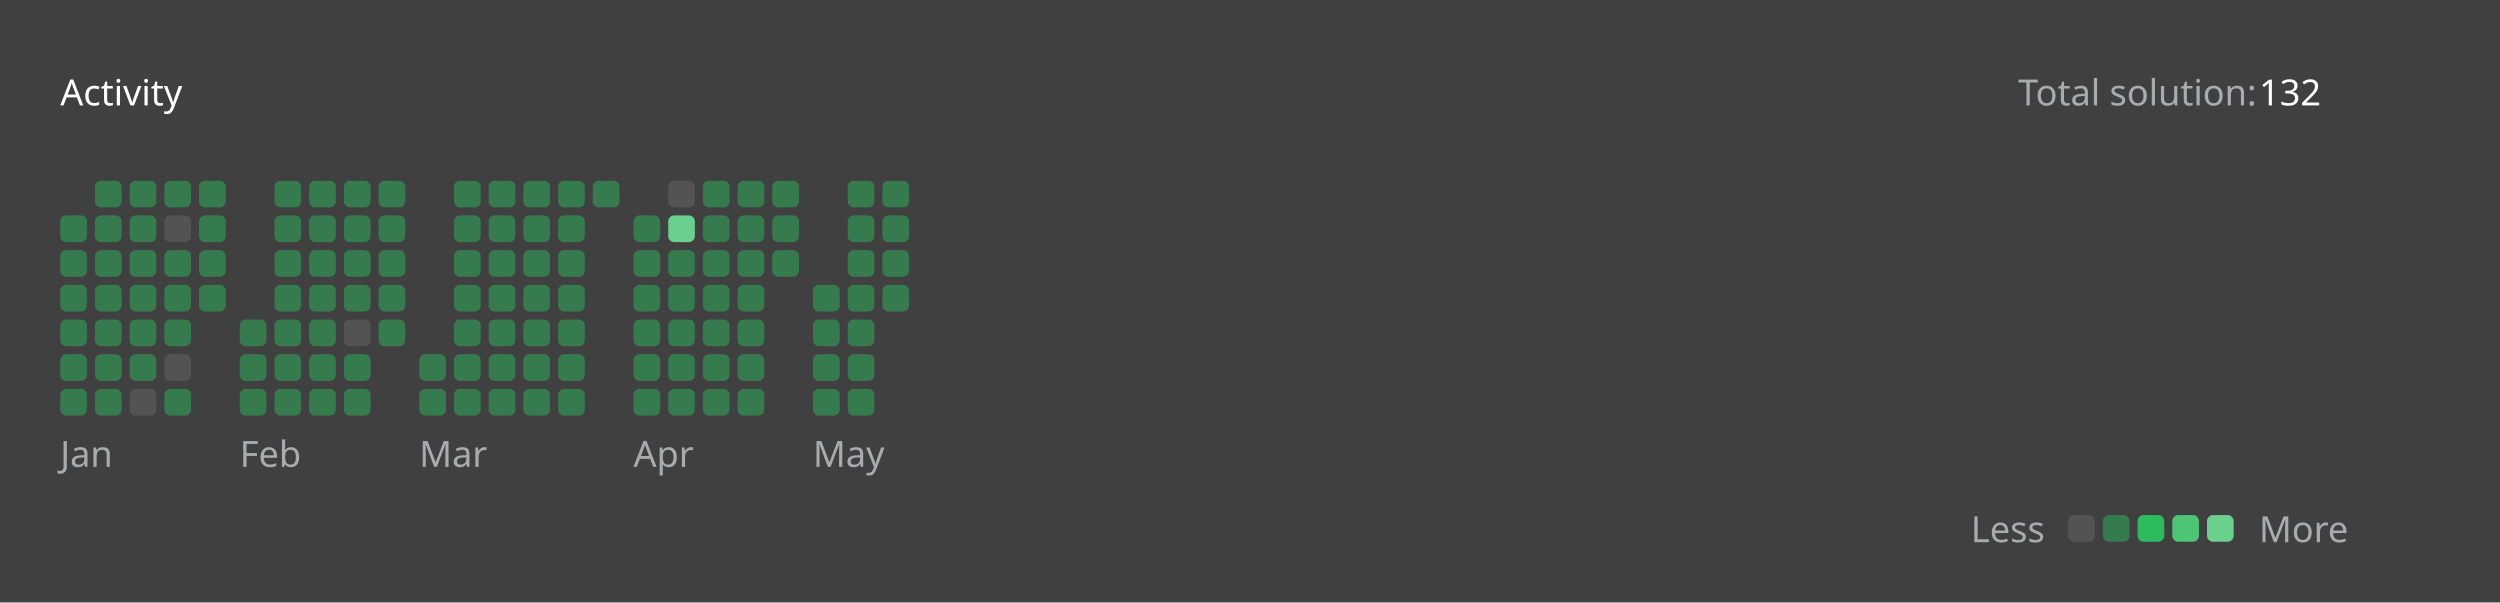
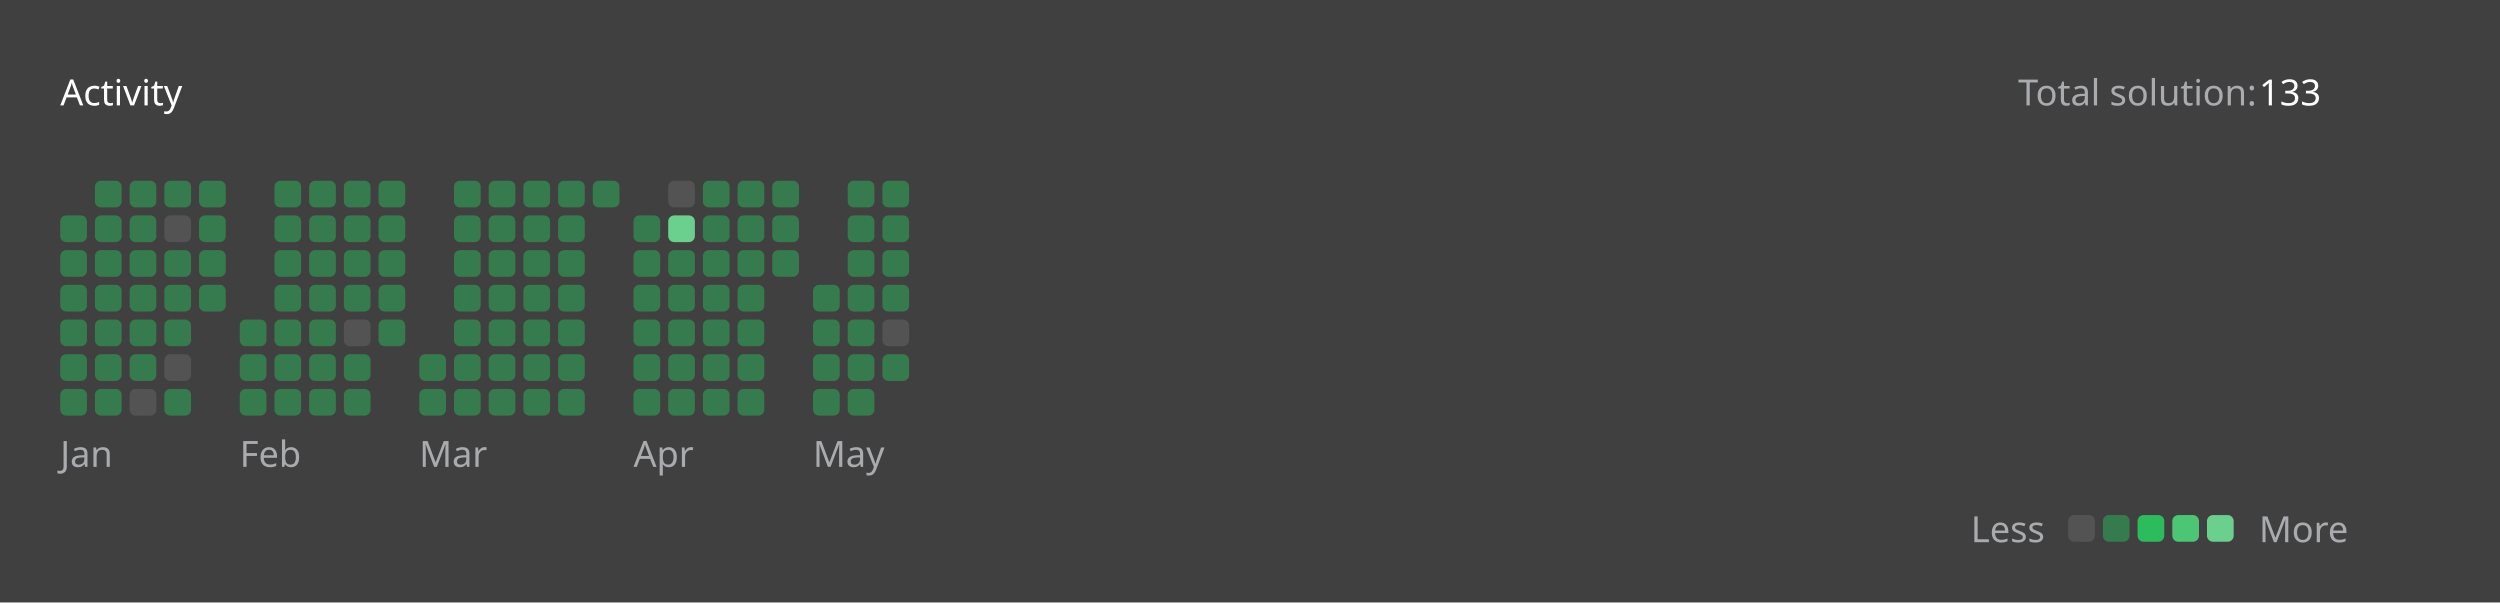
<svg xmlns="http://www.w3.org/2000/svg" version="1.1" height="200" width="830" viewBox="0 0 830 200">
  <style>*{font-family: "Segoe UI", Tahoma, Geneva, Verdana, sans-serif;}</style>
  <style>.title{font-weight: 500;font-size: 1rem;}</style>
  <style>.rotate-90{transform: rotate(-90deg);transform-origin: center;transform-box: fill-box;}</style>
  <style>.state{font-size: .75rem;}</style>
  <style>.light{color: #ffffff;fill: #ffffff;}</style>
  <style>.light-gray{color: #eff2f699;fill: #eff2f699;}</style>
  <style>.dark-gray{color: #ebebf54d;fill: #ebebf54d;}</style>
  <style>.gray{color: #747474;fill: #747474;}</style>
  <style>.orange{color: #ffa116;fill: #ffa116;}</style>
  <style>.background{color: #404040;fill: #404040;}</style>
  <style>.level-1-block{fill: #ffffff1a;}</style>
  <style>.level-2-block{fill: #2cb55d80;}</style>
  <style>.level-3-block{fill: #2cbb5dff;}</style>
  <style>.level-4-block{fill: #4cc575ff;}</style>
  <style>.level-5-block{fill: #6bcf8eff;}</style>
  <rect fill="#404040" x="0" y="0" width="830" height="200" rx="0.5rem" />
  <g text-anchor="start" text-decoration="1" class="title">
    <text x="20" y="35">
      <tspan class="light">Activity</tspan>
      <tspan class="orange" />
    </text>
  </g>
  <g class="state">
    <text x="670" y="35" class="light-gray"> Total solution: </text>
-     <text x="750" y="35" class="light"> 132 </text>
+     <text x="750" y="35" class="light"> 133 </text>
    <text x="678.88" y="180" class="light-gray" text-anchor="end">Less</text>
    <rect x="686.64" y="171" width="8.86" height="8.86" rx="2" ry="2" class="level-1-block" />
    <rect x="698.16" y="171" width="8.86" height="8.86" rx="2" ry="2" class="level-2-block" />
    <rect x="709.68" y="171" width="8.86" height="8.86" rx="2" ry="2" class="level-3-block" />
    <rect x="721.2" y="171" width="8.86" height="8.86" rx="2" ry="2" class="level-4-block" />
    <rect x="732.72" y="171" width="8.86" height="8.86" rx="2" ry="2" class="level-5-block" />
    <text x="750" y="180" class="light-gray">More</text>
  </g>
  <g x="20" y="60">
    <g x="20" y="60">
      <g x="20.0" y="60">
        <rect x="20.0" y="71.52" width="8.86" height="8.86" rx="2" ry="2" class="level-2-block" />
        <rect x="20.0" y="83.04" width="8.86" height="8.86" rx="2" ry="2" class="level-2-block" />
        <rect x="20.0" y="94.56" width="8.86" height="8.86" rx="2" ry="2" class="level-2-block" />
        <rect x="20.0" y="106.08" width="8.86" height="8.86" rx="2" ry="2" class="level-2-block" />
        <rect x="20.0" y="117.6" width="8.86" height="8.86" rx="2" ry="2" class="level-2-block" />
        <rect x="20.0" y="129.12" width="8.86" height="8.86" rx="2" ry="2" class="level-2-block" />
      </g>
      <g x="31.52" y="60">
        <rect x="31.52" y="60.0" width="8.86" height="8.86" rx="2" ry="2" class="level-2-block" />
        <rect x="31.52" y="71.52" width="8.86" height="8.86" rx="2" ry="2" class="level-2-block" />
        <rect x="31.52" y="83.04" width="8.86" height="8.86" rx="2" ry="2" class="level-2-block" />
        <rect x="31.52" y="94.56" width="8.86" height="8.86" rx="2" ry="2" class="level-2-block" />
        <rect x="31.52" y="106.08" width="8.86" height="8.86" rx="2" ry="2" class="level-2-block" />
        <rect x="31.52" y="117.6" width="8.86" height="8.86" rx="2" ry="2" class="level-2-block" />
        <rect x="31.52" y="129.12" width="8.86" height="8.86" rx="2" ry="2" class="level-2-block" />
      </g>
      <g x="43.04" y="60">
        <rect x="43.04" y="60.0" width="8.86" height="8.86" rx="2" ry="2" class="level-2-block" />
        <rect x="43.04" y="71.52" width="8.86" height="8.86" rx="2" ry="2" class="level-2-block" />
        <rect x="43.04" y="83.04" width="8.86" height="8.86" rx="2" ry="2" class="level-2-block" />
        <rect x="43.04" y="94.56" width="8.86" height="8.86" rx="2" ry="2" class="level-2-block" />
        <rect x="43.04" y="106.08" width="8.86" height="8.86" rx="2" ry="2" class="level-2-block" />
        <rect x="43.04" y="117.6" width="8.86" height="8.86" rx="2" ry="2" class="level-2-block" />
        <rect x="43.04" y="129.12" width="8.86" height="8.86" rx="2" ry="2" class="level-1-block" />
      </g>
      <g x="54.56" y="60">
        <rect x="54.56" y="60.0" width="8.86" height="8.86" rx="2" ry="2" class="level-2-block" />
        <rect x="54.56" y="71.52" width="8.86" height="8.86" rx="2" ry="2" class="level-1-block" />
        <rect x="54.56" y="83.04" width="8.86" height="8.86" rx="2" ry="2" class="level-2-block" />
        <rect x="54.56" y="94.56" width="8.86" height="8.86" rx="2" ry="2" class="level-2-block" />
        <rect x="54.56" y="106.08" width="8.86" height="8.86" rx="2" ry="2" class="level-2-block" />
        <rect x="54.56" y="117.6" width="8.86" height="8.86" rx="2" ry="2" class="level-1-block" />
        <rect x="54.56" y="129.12" width="8.86" height="8.86" rx="2" ry="2" class="level-2-block" />
      </g>
      <g x="66.08" y="60">
        <rect x="66.08" y="60.0" width="8.86" height="8.86" rx="2" ry="2" class="level-2-block" />
        <rect x="66.08" y="71.52" width="8.86" height="8.86" rx="2" ry="2" class="level-2-block" />
        <rect x="66.08" y="83.04" width="8.86" height="8.86" rx="2" ry="2" class="level-2-block" />
        <rect x="66.08" y="94.56" width="8.86" height="8.86" rx="2" ry="2" class="level-2-block" />
      </g>
      <text x="20.0" y="155" class="light-gray state">Jan</text>
    </g>
  </g>
  <g x="79.6" y="60">
    <g x="79.6" y="60">
      <g x="79.6" y="60">
        <rect x="79.6" y="106.08" width="8.86" height="8.86" rx="2" ry="2" class="level-2-block" />
        <rect x="79.6" y="117.6" width="8.86" height="8.86" rx="2" ry="2" class="level-2-block" />
        <rect x="79.6" y="129.12" width="8.86" height="8.86" rx="2" ry="2" class="level-2-block" />
      </g>
      <g x="91.12" y="60">
        <rect x="91.12" y="60.0" width="8.86" height="8.86" rx="2" ry="2" class="level-2-block" />
        <rect x="91.12" y="71.52" width="8.86" height="8.86" rx="2" ry="2" class="level-2-block" />
        <rect x="91.12" y="83.04" width="8.86" height="8.86" rx="2" ry="2" class="level-2-block" />
        <rect x="91.12" y="94.56" width="8.86" height="8.86" rx="2" ry="2" class="level-2-block" />
        <rect x="91.12" y="106.08" width="8.86" height="8.86" rx="2" ry="2" class="level-2-block" />
        <rect x="91.12" y="117.6" width="8.86" height="8.86" rx="2" ry="2" class="level-2-block" />
        <rect x="91.12" y="129.12" width="8.86" height="8.86" rx="2" ry="2" class="level-2-block" />
      </g>
      <g x="102.64" y="60">
        <rect x="102.64" y="60.0" width="8.86" height="8.86" rx="2" ry="2" class="level-2-block" />
        <rect x="102.64" y="71.52" width="8.86" height="8.86" rx="2" ry="2" class="level-2-block" />
        <rect x="102.64" y="83.04" width="8.86" height="8.86" rx="2" ry="2" class="level-2-block" />
        <rect x="102.64" y="94.56" width="8.86" height="8.86" rx="2" ry="2" class="level-2-block" />
        <rect x="102.64" y="106.08" width="8.86" height="8.86" rx="2" ry="2" class="level-2-block" />
        <rect x="102.64" y="117.6" width="8.86" height="8.86" rx="2" ry="2" class="level-2-block" />
        <rect x="102.64" y="129.12" width="8.86" height="8.86" rx="2" ry="2" class="level-2-block" />
      </g>
      <g x="114.16" y="60">
        <rect x="114.16" y="60.0" width="8.86" height="8.86" rx="2" ry="2" class="level-2-block" />
        <rect x="114.16" y="71.52" width="8.86" height="8.86" rx="2" ry="2" class="level-2-block" />
        <rect x="114.16" y="83.04" width="8.86" height="8.86" rx="2" ry="2" class="level-2-block" />
        <rect x="114.16" y="94.56" width="8.86" height="8.86" rx="2" ry="2" class="level-2-block" />
        <rect x="114.16" y="106.08" width="8.86" height="8.86" rx="2" ry="2" class="level-1-block" />
        <rect x="114.16" y="117.6" width="8.86" height="8.86" rx="2" ry="2" class="level-2-block" />
        <rect x="114.16" y="129.12" width="8.86" height="8.86" rx="2" ry="2" class="level-2-block" />
      </g>
      <g x="125.68" y="60">
        <rect x="125.68" y="60.0" width="8.86" height="8.86" rx="2" ry="2" class="level-2-block" />
        <rect x="125.68" y="71.52" width="8.86" height="8.86" rx="2" ry="2" class="level-2-block" />
        <rect x="125.68" y="83.04" width="8.86" height="8.86" rx="2" ry="2" class="level-2-block" />
        <rect x="125.68" y="94.56" width="8.86" height="8.86" rx="2" ry="2" class="level-2-block" />
        <rect x="125.68" y="106.08" width="8.86" height="8.86" rx="2" ry="2" class="level-2-block" />
      </g>
      <text x="79.6" y="155" class="light-gray state">Feb</text>
    </g>
  </g>
  <g x="139.2" y="60">
    <g x="139.2" y="60">
      <g x="139.2" y="60">
        <rect x="139.2" y="117.6" width="8.86" height="8.86" rx="2" ry="2" class="level-2-block" />
        <rect x="139.2" y="129.12" width="8.86" height="8.86" rx="2" ry="2" class="level-2-block" />
      </g>
      <g x="150.72" y="60">
        <rect x="150.72" y="60.0" width="8.86" height="8.86" rx="2" ry="2" class="level-2-block" />
        <rect x="150.72" y="71.52" width="8.86" height="8.86" rx="2" ry="2" class="level-2-block" />
        <rect x="150.72" y="83.04" width="8.86" height="8.86" rx="2" ry="2" class="level-2-block" />
        <rect x="150.72" y="94.56" width="8.86" height="8.86" rx="2" ry="2" class="level-2-block" />
        <rect x="150.72" y="106.08" width="8.86" height="8.86" rx="2" ry="2" class="level-2-block" />
        <rect x="150.72" y="117.6" width="8.86" height="8.86" rx="2" ry="2" class="level-2-block" />
        <rect x="150.72" y="129.12" width="8.86" height="8.86" rx="2" ry="2" class="level-2-block" />
      </g>
      <g x="162.24" y="60">
        <rect x="162.24" y="60.0" width="8.86" height="8.86" rx="2" ry="2" class="level-2-block" />
        <rect x="162.24" y="71.52" width="8.86" height="8.86" rx="2" ry="2" class="level-2-block" />
        <rect x="162.24" y="83.04" width="8.86" height="8.86" rx="2" ry="2" class="level-2-block" />
        <rect x="162.24" y="94.56" width="8.86" height="8.86" rx="2" ry="2" class="level-2-block" />
        <rect x="162.24" y="106.08" width="8.86" height="8.86" rx="2" ry="2" class="level-2-block" />
        <rect x="162.24" y="117.6" width="8.86" height="8.86" rx="2" ry="2" class="level-2-block" />
        <rect x="162.24" y="129.12" width="8.86" height="8.86" rx="2" ry="2" class="level-2-block" />
      </g>
      <g x="173.76" y="60">
        <rect x="173.76" y="60.0" width="8.86" height="8.86" rx="2" ry="2" class="level-2-block" />
        <rect x="173.76" y="71.52" width="8.86" height="8.86" rx="2" ry="2" class="level-2-block" />
        <rect x="173.76" y="83.04" width="8.86" height="8.86" rx="2" ry="2" class="level-2-block" />
        <rect x="173.76" y="94.56" width="8.86" height="8.86" rx="2" ry="2" class="level-2-block" />
        <rect x="173.76" y="106.08" width="8.86" height="8.86" rx="2" ry="2" class="level-2-block" />
        <rect x="173.76" y="117.6" width="8.86" height="8.86" rx="2" ry="2" class="level-2-block" />
        <rect x="173.76" y="129.12" width="8.86" height="8.86" rx="2" ry="2" class="level-2-block" />
      </g>
      <g x="185.28" y="60">
        <rect x="185.28" y="60.0" width="8.86" height="8.86" rx="2" ry="2" class="level-2-block" />
        <rect x="185.28" y="71.52" width="8.86" height="8.86" rx="2" ry="2" class="level-2-block" />
        <rect x="185.28" y="83.04" width="8.86" height="8.86" rx="2" ry="2" class="level-2-block" />
        <rect x="185.28" y="94.56" width="8.86" height="8.86" rx="2" ry="2" class="level-2-block" />
        <rect x="185.28" y="106.08" width="8.86" height="8.86" rx="2" ry="2" class="level-2-block" />
        <rect x="185.28" y="117.6" width="8.86" height="8.86" rx="2" ry="2" class="level-2-block" />
        <rect x="185.28" y="129.12" width="8.86" height="8.86" rx="2" ry="2" class="level-2-block" />
      </g>
      <g x="196.8" y="60">
        <rect x="196.8" y="60.0" width="8.86" height="8.86" rx="2" ry="2" class="level-2-block" />
      </g>
      <text x="139.2" y="155" class="light-gray state">Mar</text>
    </g>
  </g>
  <g x="210.32" y="60">
    <g x="210.32" y="60">
      <g x="210.32" y="60">
        <rect x="210.32" y="71.52" width="8.86" height="8.86" rx="2" ry="2" class="level-2-block" />
        <rect x="210.32" y="83.04" width="8.86" height="8.86" rx="2" ry="2" class="level-2-block" />
        <rect x="210.32" y="94.56" width="8.86" height="8.86" rx="2" ry="2" class="level-2-block" />
        <rect x="210.32" y="106.08" width="8.86" height="8.86" rx="2" ry="2" class="level-2-block" />
        <rect x="210.32" y="117.6" width="8.86" height="8.86" rx="2" ry="2" class="level-2-block" />
        <rect x="210.32" y="129.12" width="8.86" height="8.86" rx="2" ry="2" class="level-2-block" />
      </g>
      <g x="221.84" y="60">
        <rect x="221.84" y="60.0" width="8.86" height="8.86" rx="2" ry="2" class="level-1-block" />
        <rect x="221.84" y="71.52" width="8.86" height="8.86" rx="2" ry="2" class="level-5-block" />
        <rect x="221.84" y="83.04" width="8.86" height="8.86" rx="2" ry="2" class="level-2-block" />
        <rect x="221.84" y="94.56" width="8.86" height="8.86" rx="2" ry="2" class="level-2-block" />
        <rect x="221.84" y="106.08" width="8.86" height="8.86" rx="2" ry="2" class="level-2-block" />
        <rect x="221.84" y="117.6" width="8.86" height="8.86" rx="2" ry="2" class="level-2-block" />
        <rect x="221.84" y="129.12" width="8.86" height="8.86" rx="2" ry="2" class="level-2-block" />
      </g>
      <g x="233.36" y="60">
        <rect x="233.36" y="60.0" width="8.86" height="8.86" rx="2" ry="2" class="level-2-block" />
        <rect x="233.36" y="71.52" width="8.86" height="8.86" rx="2" ry="2" class="level-2-block" />
        <rect x="233.36" y="83.04" width="8.86" height="8.86" rx="2" ry="2" class="level-2-block" />
        <rect x="233.36" y="94.56" width="8.86" height="8.86" rx="2" ry="2" class="level-2-block" />
        <rect x="233.36" y="106.08" width="8.86" height="8.86" rx="2" ry="2" class="level-2-block" />
        <rect x="233.36" y="117.6" width="8.86" height="8.86" rx="2" ry="2" class="level-2-block" />
        <rect x="233.36" y="129.12" width="8.86" height="8.86" rx="2" ry="2" class="level-2-block" />
      </g>
      <g x="244.88" y="60">
        <rect x="244.88" y="60.0" width="8.86" height="8.86" rx="2" ry="2" class="level-2-block" />
        <rect x="244.88" y="71.52" width="8.86" height="8.86" rx="2" ry="2" class="level-2-block" />
        <rect x="244.88" y="83.04" width="8.86" height="8.86" rx="2" ry="2" class="level-2-block" />
        <rect x="244.88" y="94.56" width="8.86" height="8.86" rx="2" ry="2" class="level-2-block" />
        <rect x="244.88" y="106.08" width="8.86" height="8.86" rx="2" ry="2" class="level-2-block" />
        <rect x="244.88" y="117.6" width="8.86" height="8.86" rx="2" ry="2" class="level-2-block" />
        <rect x="244.88" y="129.12" width="8.86" height="8.86" rx="2" ry="2" class="level-2-block" />
      </g>
      <g x="256.4" y="60">
        <rect x="256.4" y="60.0" width="8.86" height="8.86" rx="2" ry="2" class="level-2-block" />
        <rect x="256.4" y="71.52" width="8.86" height="8.86" rx="2" ry="2" class="level-2-block" />
        <rect x="256.4" y="83.04" width="8.86" height="8.86" rx="2" ry="2" class="level-2-block" />
      </g>
      <text x="210.32" y="155" class="light-gray state">Apr</text>
    </g>
  </g>
  <g x="269.92" y="60">
    <g x="269.92" y="60">
      <g x="269.92" y="60">
        <rect x="269.92" y="94.56" width="8.86" height="8.86" rx="2" ry="2" class="level-2-block" />
        <rect x="269.92" y="106.08" width="8.86" height="8.86" rx="2" ry="2" class="level-2-block" />
        <rect x="269.92" y="117.6" width="8.86" height="8.86" rx="2" ry="2" class="level-2-block" />
        <rect x="269.92" y="129.12" width="8.86" height="8.86" rx="2" ry="2" class="level-2-block" />
      </g>
      <g x="281.44" y="60">
        <rect x="281.44" y="60.0" width="8.86" height="8.86" rx="2" ry="2" class="level-2-block" />
        <rect x="281.44" y="71.52" width="8.86" height="8.86" rx="2" ry="2" class="level-2-block" />
        <rect x="281.44" y="83.04" width="8.86" height="8.86" rx="2" ry="2" class="level-2-block" />
        <rect x="281.44" y="94.56" width="8.86" height="8.86" rx="2" ry="2" class="level-2-block" />
        <rect x="281.44" y="106.08" width="8.86" height="8.86" rx="2" ry="2" class="level-2-block" />
        <rect x="281.44" y="117.6" width="8.86" height="8.86" rx="2" ry="2" class="level-2-block" />
        <rect x="281.44" y="129.12" width="8.86" height="8.86" rx="2" ry="2" class="level-2-block" />
      </g>
      <g x="292.96" y="60">
        <rect x="292.96" y="60.0" width="8.86" height="8.86" rx="2" ry="2" class="level-2-block" />
        <rect x="292.96" y="71.52" width="8.86" height="8.86" rx="2" ry="2" class="level-2-block" />
        <rect x="292.96" y="83.04" width="8.86" height="8.86" rx="2" ry="2" class="level-2-block" />
        <rect x="292.96" y="94.56" width="8.86" height="8.86" rx="2" ry="2" class="level-2-block" />
+         <rect x="292.96" y="106.08" width="8.86" height="8.86" rx="2" ry="2" class="level-1-block" />
+         <rect x="292.96" y="117.6" width="8.86" height="8.86" rx="2" ry="2" class="level-2-block" />
      </g>
      <text x="269.92" y="155" class="light-gray state">May</text>
    </g>
  </g>
</svg>
